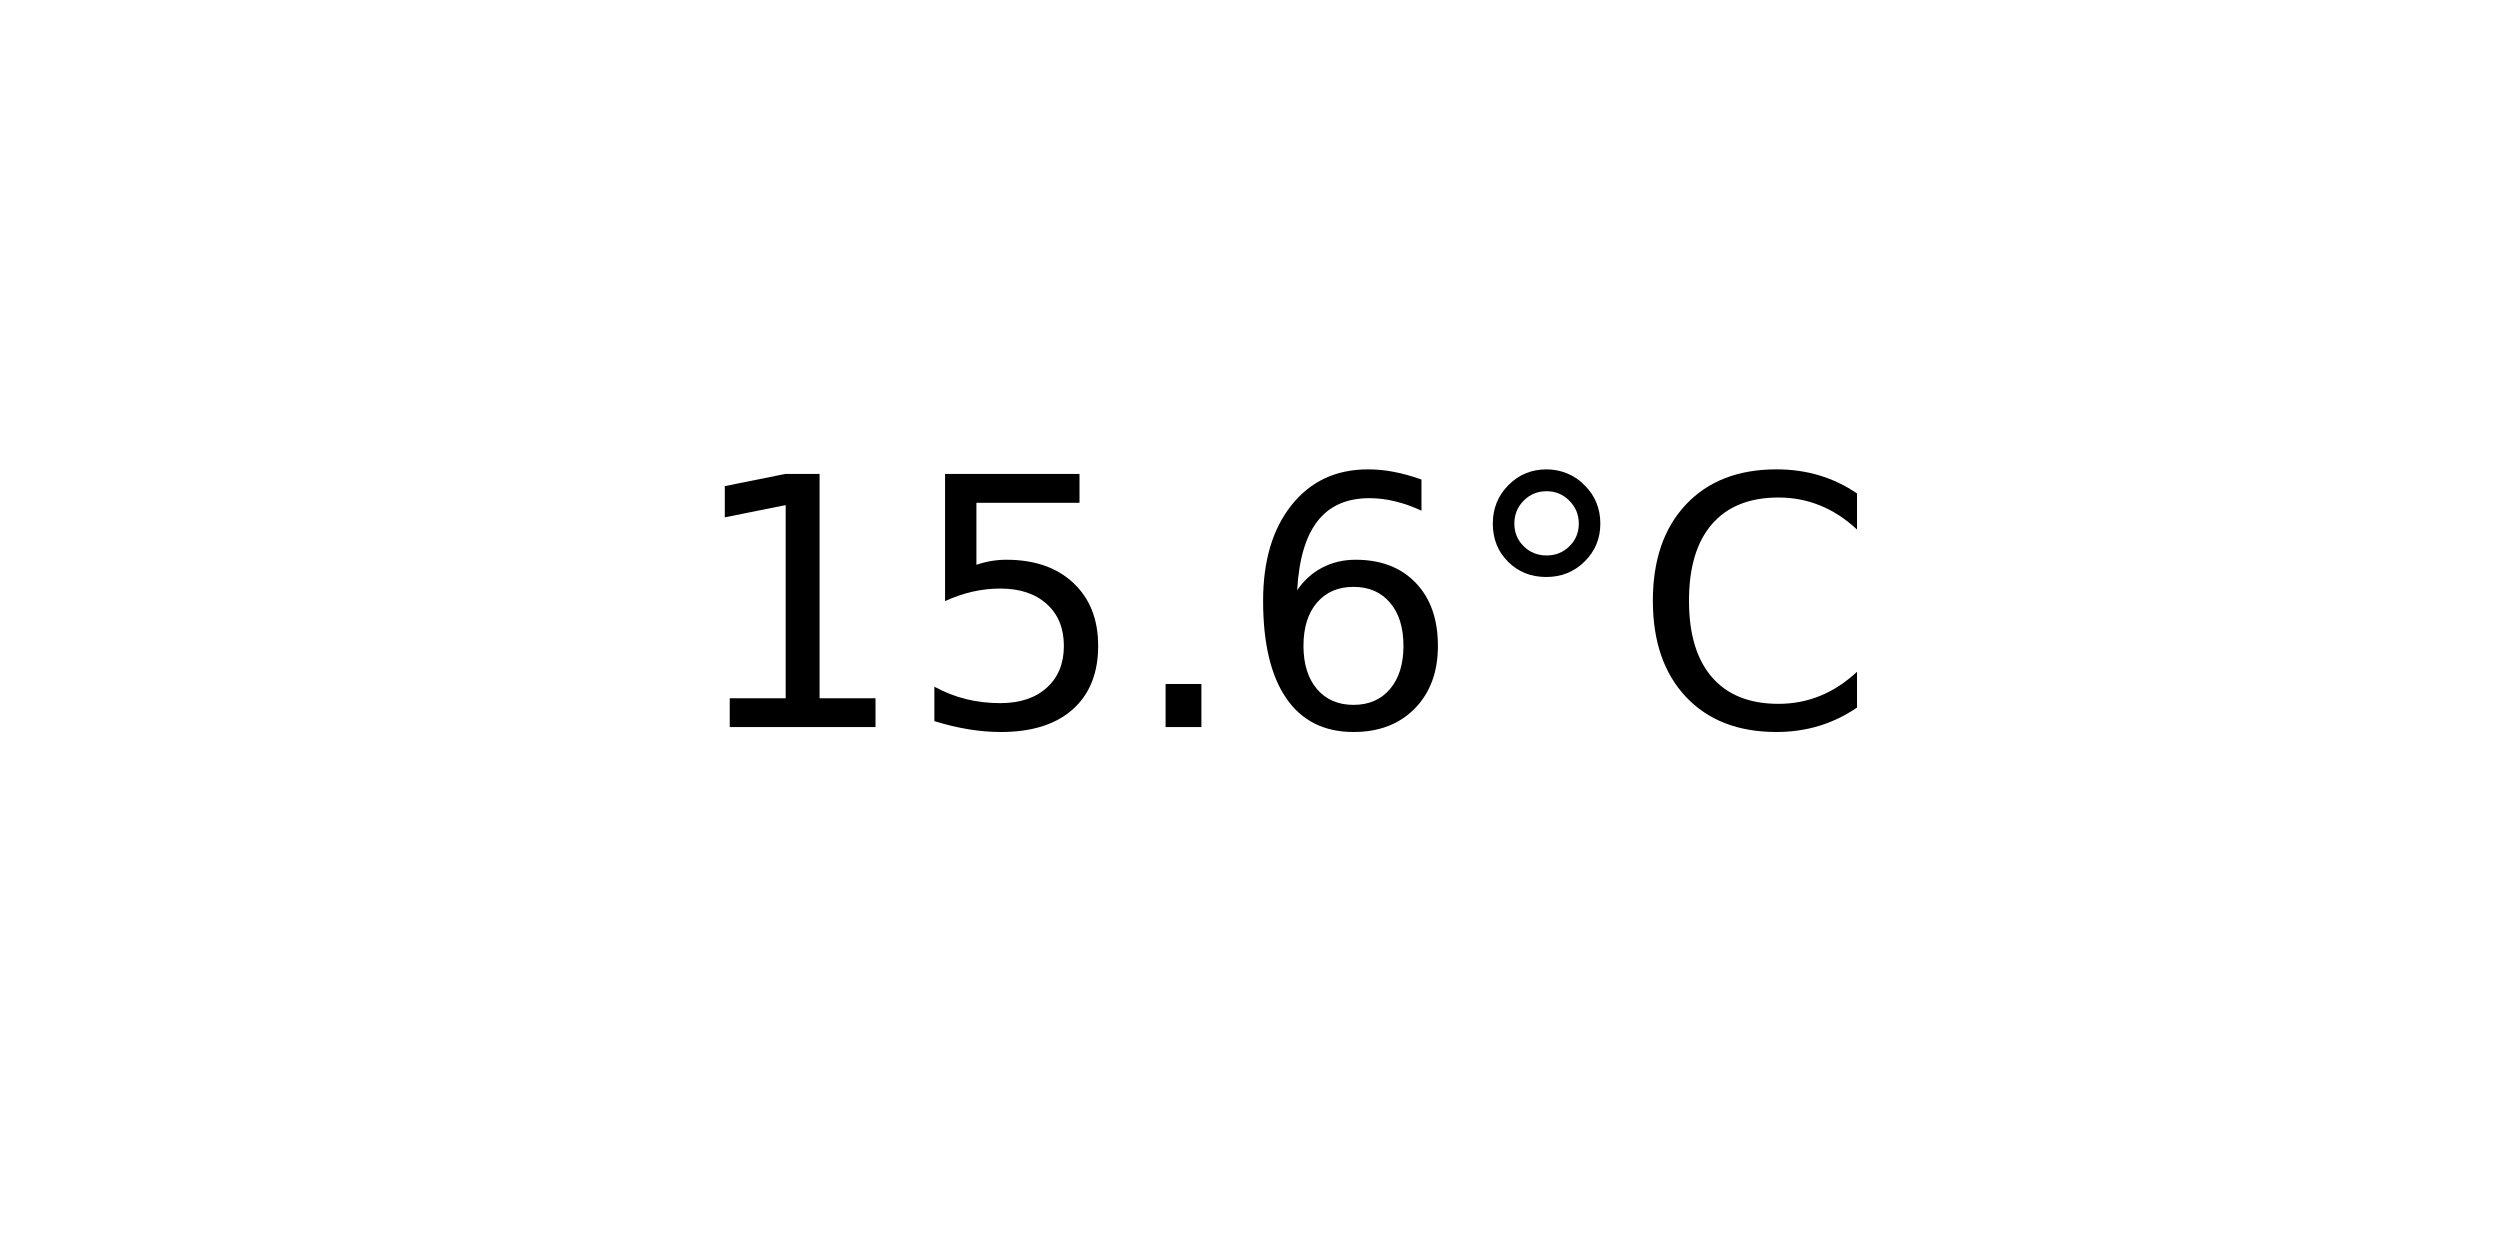
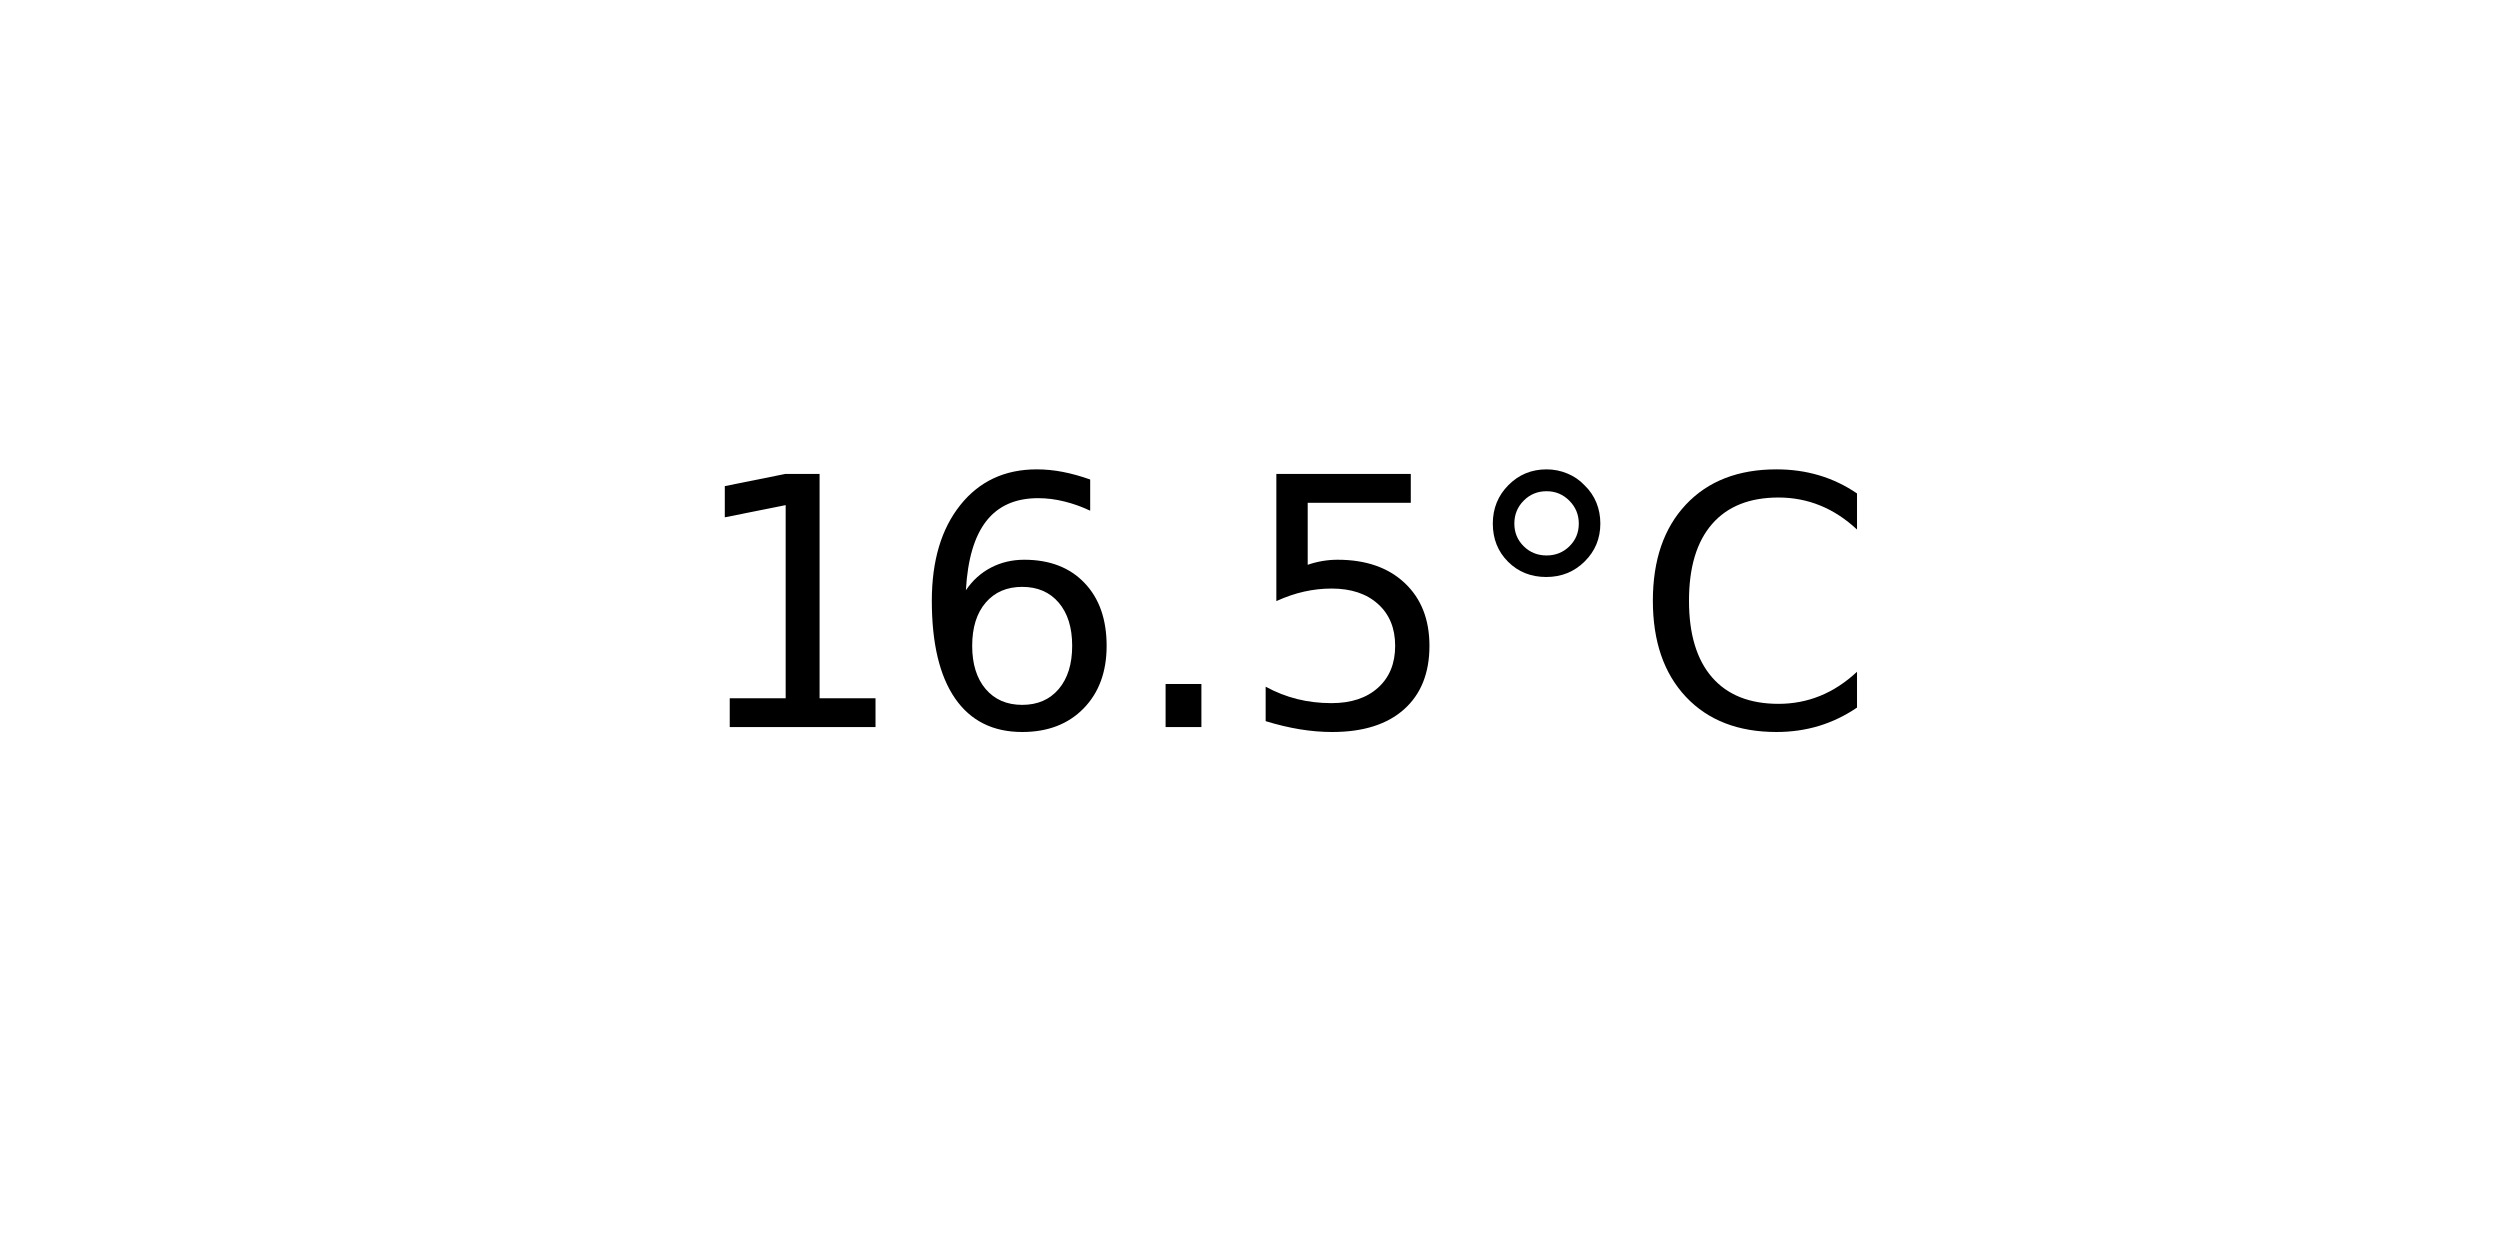
<svg xmlns="http://www.w3.org/2000/svg" xmlns:xlink="http://www.w3.org/1999/xlink" width="72pt" height="36pt" viewBox="0 0 72 36" version="1.1">
  <defs>
    <style type="text/css">*{stroke-linejoin: round; stroke-linecap: butt}</style>
  </defs>
  <g id="figure_1">
    <g id="axes_1">
      <g id="text_1">
        <g transform="translate(19.77578 20.93937) scale(0.1 -0.1)">
          <defs>
            <path id="DejaVuSans-31" d="M 794 531  L 1825 531  L 1825 4091  L 703 3866  L 703 4441  L 1819 4666  L 2450 4666  L 2450 531  L 3481 531  L 3481 0  L 794 0  L 794 531  z " transform="scale(0.015625)" />
+             <path id="DejaVuSans-36" d="M 2113 2584  Q 1688 2584 1439 2293  Q 1191 2003 1191 1497  Q 1191 994 1439 701  Q 1688 409 2113 409  Q 2538 409 2786 701  Q 3034 994 3034 1497  Q 3034 2003 2786 2293  Q 2538 2584 2113 2584  z M 3366 4563  L 3366 3988  Q 3128 4100 2886 4159  Q 2644 4219 2406 4219  Q 1781 4219 1451 3797  Q 1122 3375 1075 2522  Q 1259 2794 1537 2939  Q 1816 3084 2150 3084  Q 2853 3084 3261 2657  Q 3669 2231 3669 1497  Q 3669 778 3244 343  Q 2819 -91 2113 -91  Q 1303 -91 875 529  Q 447 1150 447 2328  Q 447 3434 972 4092  Q 1497 4750 2381 4750  Q 2619 4750 2861 4703  Q 3103 4656 3366 4563  z " transform="scale(0.015625)" />
+             <path id="DejaVuSans-2e" d="M 684 794  L 1344 794  L 1344 0  L 684 0  L 684 794  z " transform="scale(0.015625)" />
            <path id="DejaVuSans-35" d="M 691 4666  L 3169 4666  L 3169 4134  L 1269 4134  L 1269 2991  Q 1406 3038 1543 3061  Q 1681 3084 1819 3084  Q 2600 3084 3056 2656  Q 3513 2228 3513 1497  Q 3513 744 3044 326  Q 2575 -91 1722 -91  Q 1428 -91 1123 -41  Q 819 9 494 109  L 494 744  Q 775 591 1075 516  Q 1375 441 1709 441  Q 2250 441 2565 725  Q 2881 1009 2881 1497  Q 2881 1984 2565 2268  Q 2250 2553 1709 2553  Q 1456 2553 1204 2497  Q 953 2441 691 2322  L 691 4666  z " transform="scale(0.015625)" />
-             <path id="DejaVuSans-2e" d="M 684 794  L 1344 794  L 1344 0  L 684 0  L 684 794  z " transform="scale(0.015625)" />
-             <path id="DejaVuSans-36" d="M 2113 2584  Q 1688 2584 1439 2293  Q 1191 2003 1191 1497  Q 1191 994 1439 701  Q 1688 409 2113 409  Q 2538 409 2786 701  Q 3034 994 3034 1497  Q 3034 2003 2786 2293  Q 2538 2584 2113 2584  z M 3366 4563  L 3366 3988  Q 3128 4100 2886 4159  Q 2644 4219 2406 4219  Q 1781 4219 1451 3797  Q 1122 3375 1075 2522  Q 1259 2794 1537 2939  Q 1816 3084 2150 3084  Q 2853 3084 3261 2657  Q 3669 2231 3669 1497  Q 3669 778 3244 343  Q 2819 -91 2113 -91  Q 1303 -91 875 529  Q 447 1150 447 2328  Q 447 3434 972 4092  Q 1497 4750 2381 4750  Q 2619 4750 2861 4703  Q 3103 4656 3366 4563  z " transform="scale(0.015625)" />
            <path id="DejaVuSans-b0" d="M 1600 4347  Q 1350 4347 1178 4173  Q 1006 4000 1006 3750  Q 1006 3503 1178 3333  Q 1350 3163 1600 3163  Q 1850 3163 2022 3333  Q 2194 3503 2194 3750  Q 2194 3997 2020 4172  Q 1847 4347 1600 4347  z M 1600 4750  Q 1800 4750 1984 4673  Q 2169 4597 2303 4453  Q 2447 4313 2519 4134  Q 2591 3956 2591 3750  Q 2591 3338 2302 3052  Q 2013 2766 1594 2766  Q 1172 2766 890 3047  Q 609 3328 609 3750  Q 609 4169 896 4459  Q 1184 4750 1600 4750  z " transform="scale(0.015625)" />
            <path id="DejaVuSans-43" d="M 4122 4306  L 4122 3641  Q 3803 3938 3442 4084  Q 3081 4231 2675 4231  Q 1875 4231 1450 3742  Q 1025 3253 1025 2328  Q 1025 1406 1450 917  Q 1875 428 2675 428  Q 3081 428 3442 575  Q 3803 722 4122 1019  L 4122 359  Q 3791 134 3420 21  Q 3050 -91 2638 -91  Q 1578 -91 968 557  Q 359 1206 359 2328  Q 359 3453 968 4101  Q 1578 4750 2638 4750  Q 3056 4750 3426 4639  Q 3797 4528 4122 4306  z " transform="scale(0.015625)" />
          </defs>
          <use xlink:href="#DejaVuSans-31" />
-           <use xlink:href="#DejaVuSans-35" x="63.623" />
+           <use xlink:href="#DejaVuSans-36" x="63.623" />
          <use xlink:href="#DejaVuSans-2e" x="127.246" />
-           <use xlink:href="#DejaVuSans-36" x="159.033" />
+           <use xlink:href="#DejaVuSans-35" x="159.033" />
          <use xlink:href="#DejaVuSans-b0" x="222.656" />
          <use xlink:href="#DejaVuSans-43" x="272.656" />
        </g>
      </g>
    </g>
  </g>
</svg>
